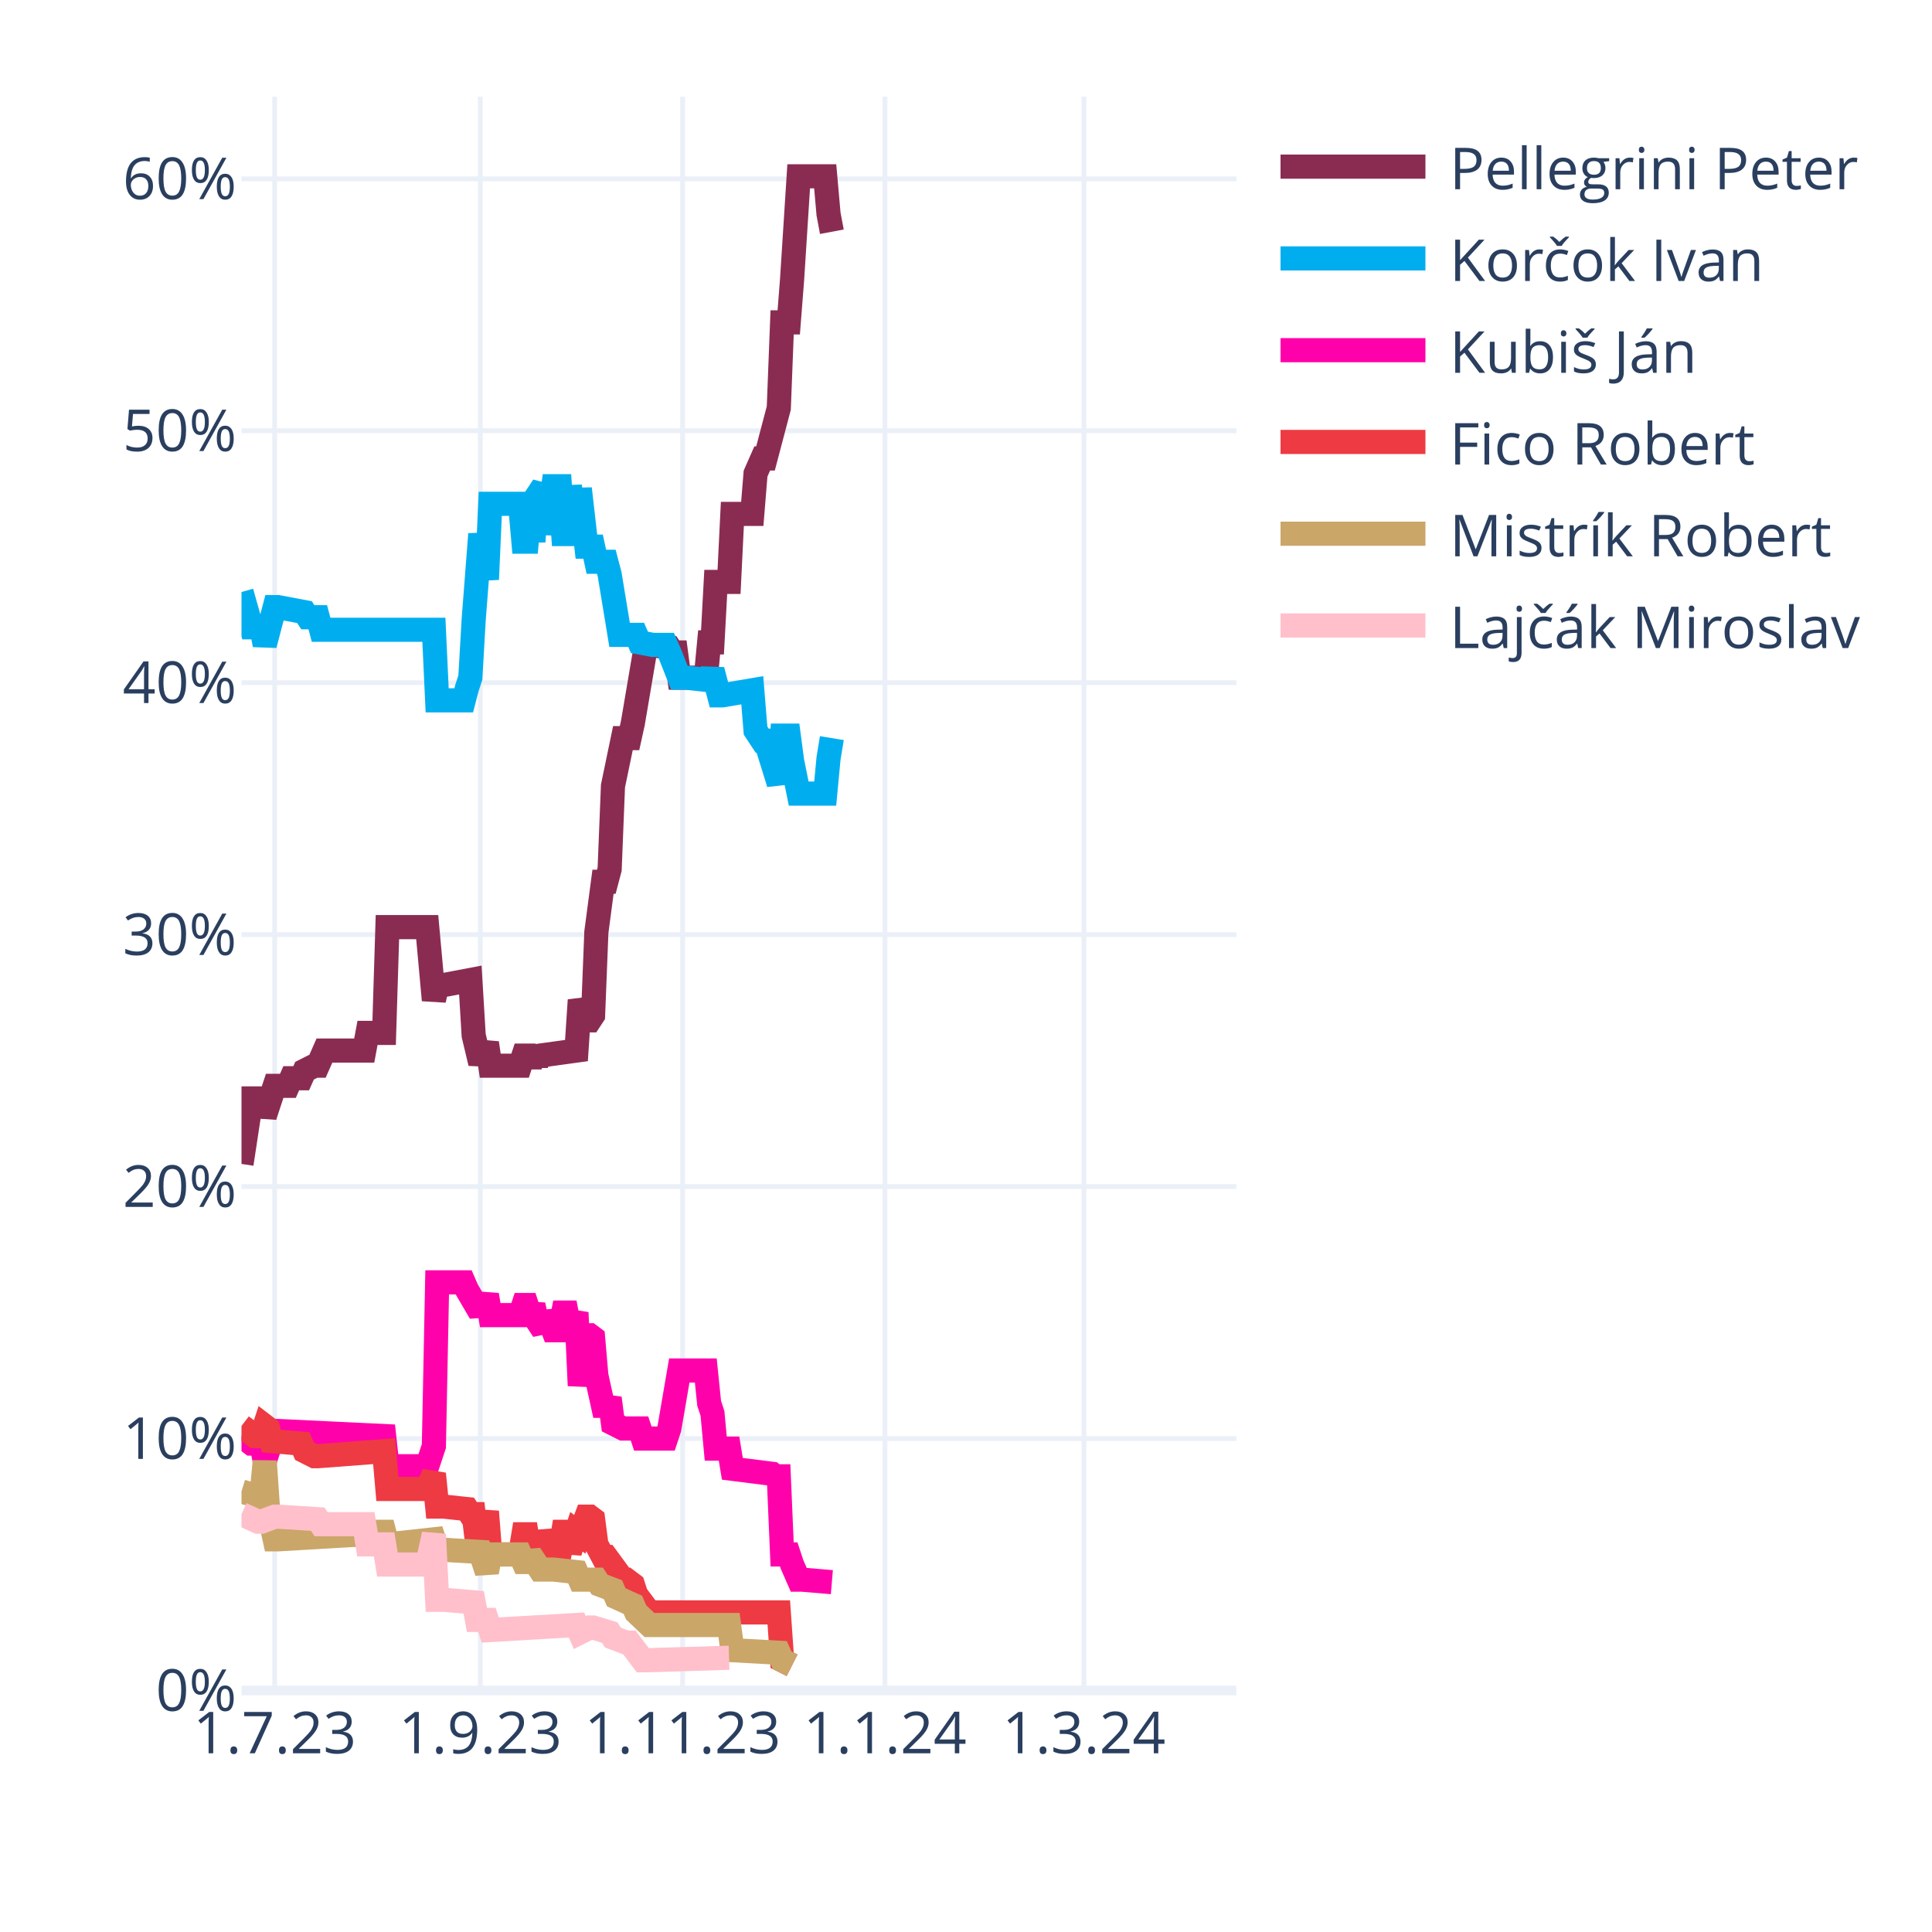
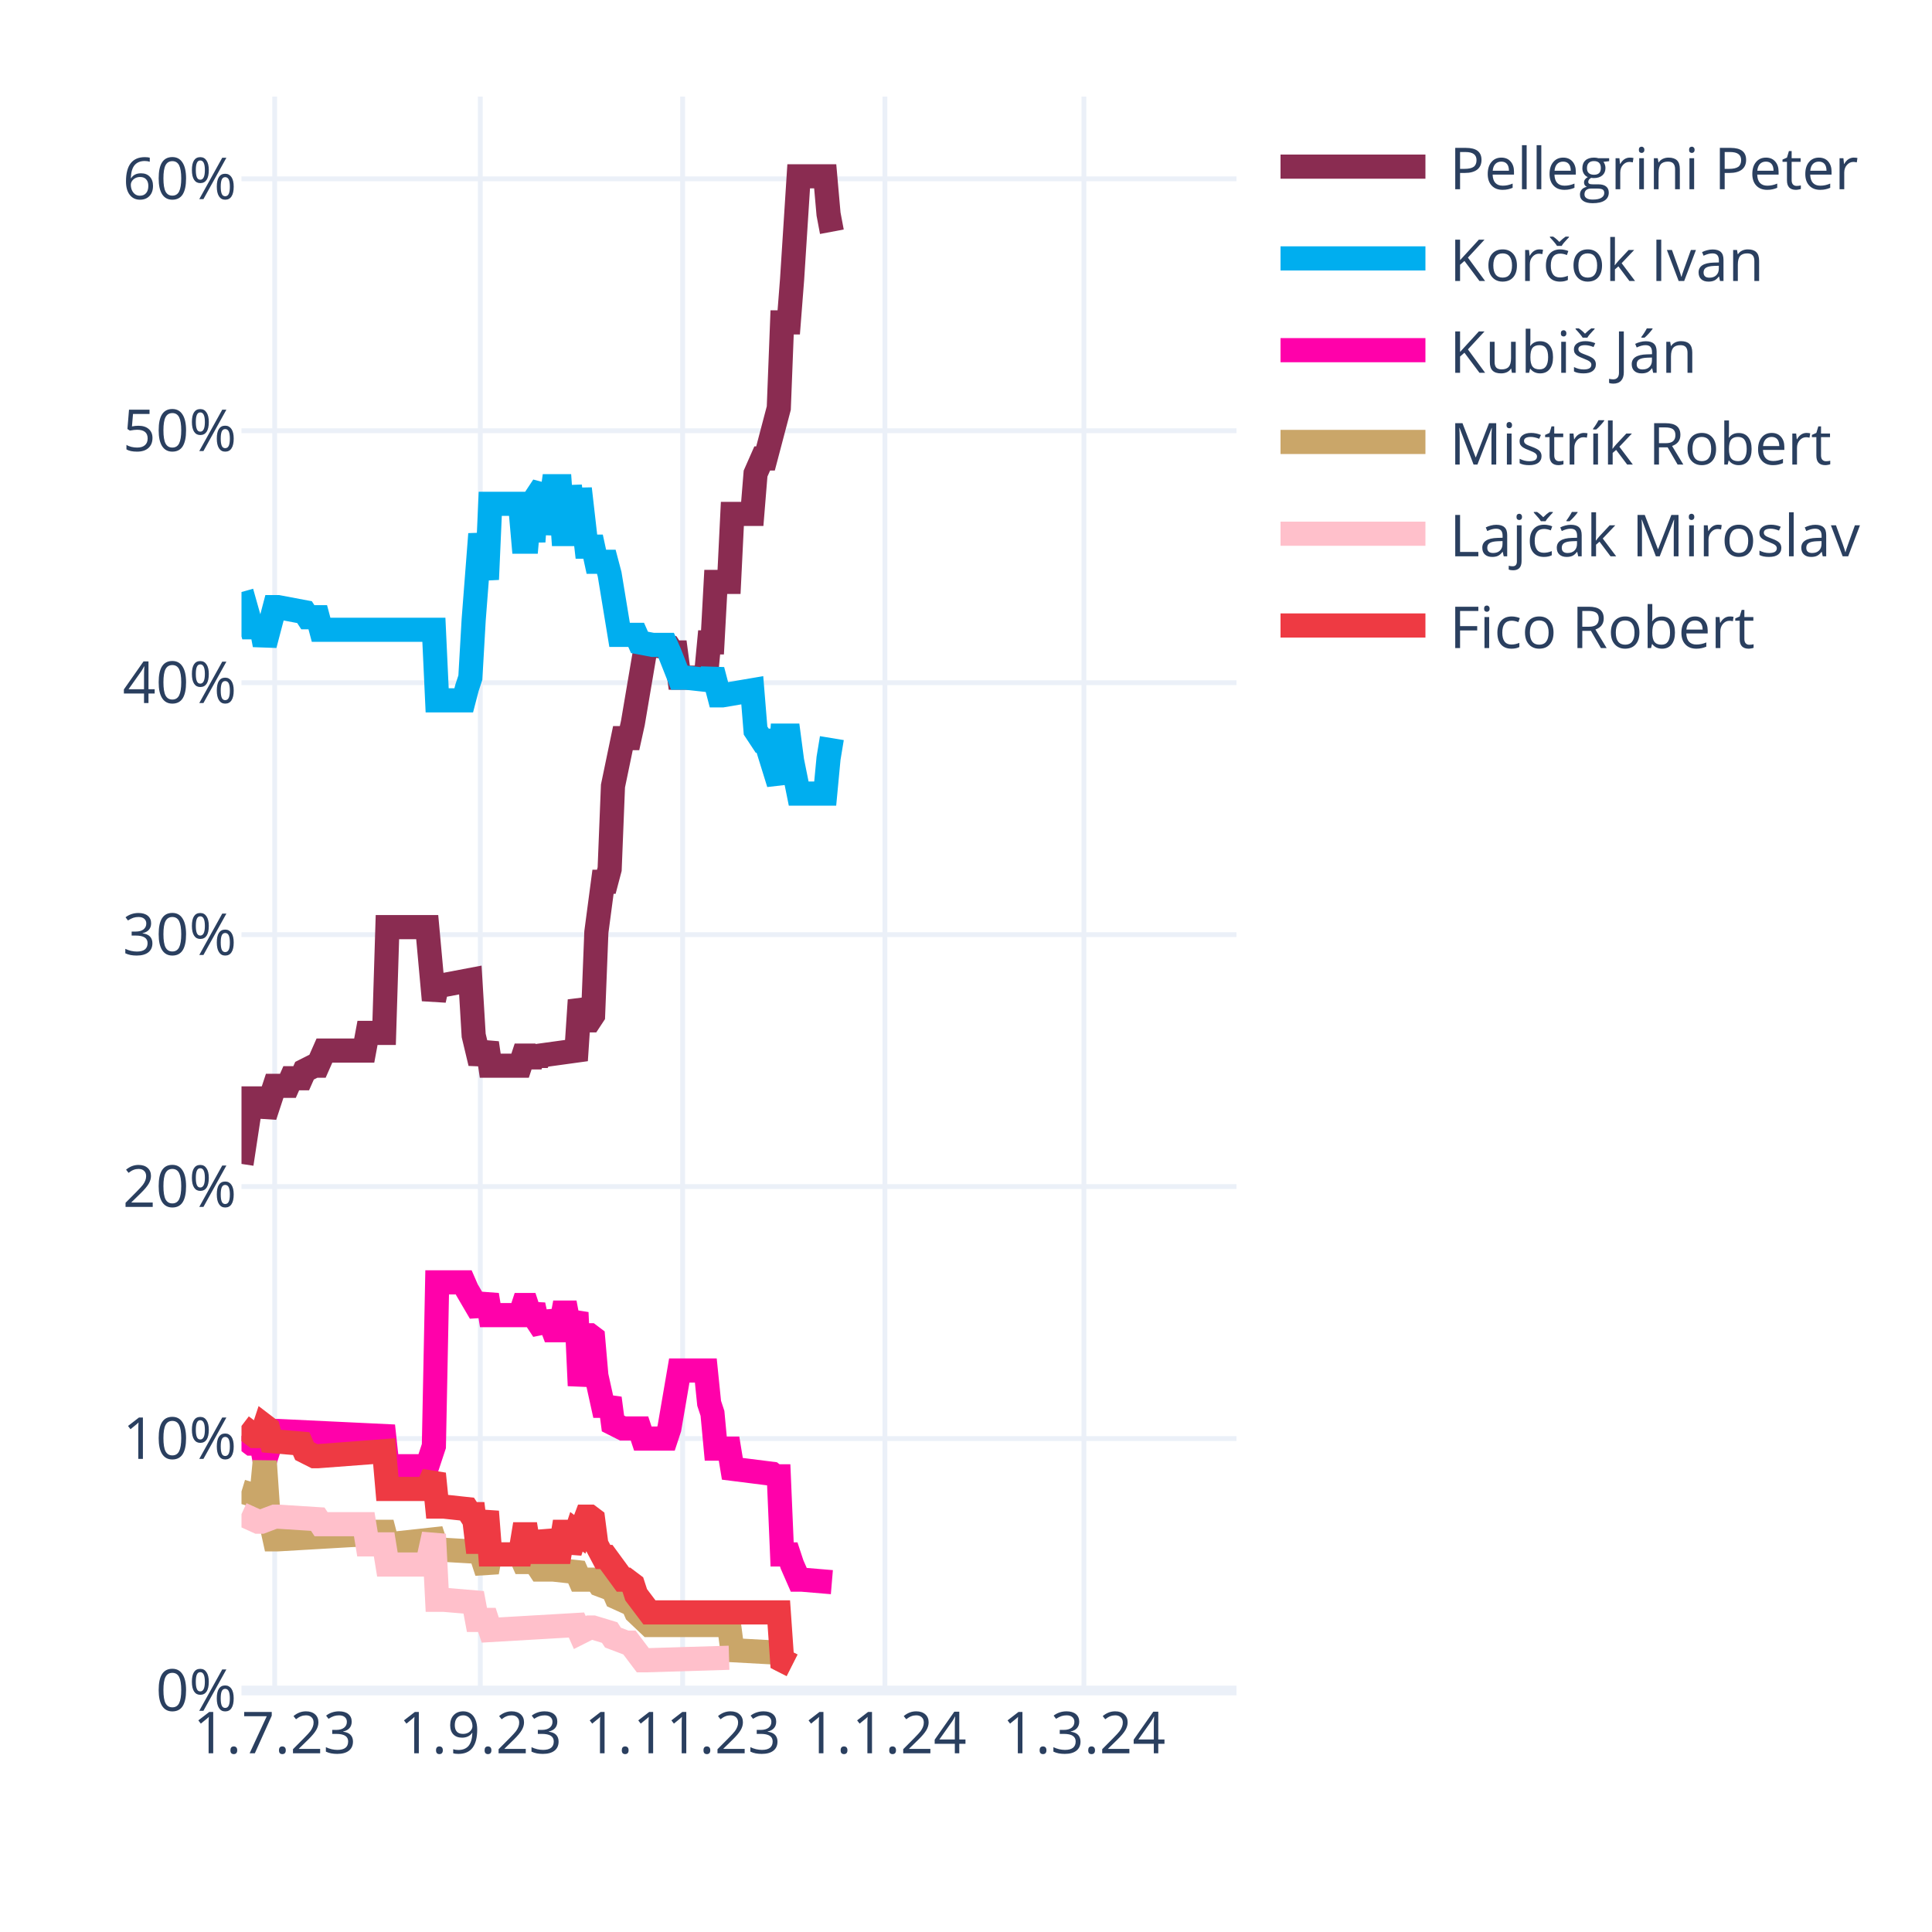
<svg xmlns="http://www.w3.org/2000/svg" class="main-svg" width="400" height="400" style="" viewBox="0 0 400 400">
  <rect x="0" y="0" width="400" height="400" style="fill: rgb(255, 255, 255); fill-opacity: 1;" />
-   <defs id="defs-0484d5">
+   <defs id="defs-21e31d">
    <g class="clips">
-       <clipPath id="clip0484d5xyplot" class="plotclip">
+       <clipPath id="clip21e31dxyplot" class="plotclip">
        <rect width="206" height="330" />
      </clipPath>
-       <clipPath class="axesclip" id="clip0484d5x">
+       <clipPath class="axesclip" id="clip21e31dx">
        <rect x="50" y="0" width="206" height="400" />
      </clipPath>
-       <clipPath class="axesclip" id="clip0484d5y">
+       <clipPath class="axesclip" id="clip21e31dy">
        <rect x="0" y="20" width="400" height="330" />
      </clipPath>
-       <clipPath class="axesclip" id="clip0484d5xy">
+       <clipPath class="axesclip" id="clip21e31dxy">
        <rect x="50" y="20" width="206" height="330" />
      </clipPath>
    </g>
    <g class="gradients" />
    <g class="patterns" />
  </defs>
  <g class="bglayer" />
  <g class="layer-below">
    <g class="imagelayer" />
    <g class="shapelayer" />
  </g>
  <g class="cartesianlayer">
    <g class="subplot xy">
      <g class="layer-subplot">
        <g class="shapelayer" />
        <g class="imagelayer" />
      </g>
      <g class="minor-gridlayer">
        <g class="x" />
        <g class="y" />
      </g>
      <g class="gridlayer">
        <g class="x">
          <path class="xgrid crisp" transform="translate(56.87,0)" d="M0,20v330" style="stroke: rgb(235, 240, 248); stroke-opacity: 1; stroke-width: 1px;" />
          <path class="xgrid crisp" transform="translate(99.44,0)" d="M0,20v330" style="stroke: rgb(235, 240, 248); stroke-opacity: 1; stroke-width: 1px;" />
          <path class="xgrid crisp" transform="translate(141.33,0)" d="M0,20v330" style="stroke: rgb(235, 240, 248); stroke-opacity: 1; stroke-width: 1px;" />
          <path class="xgrid crisp" transform="translate(183.21,0)" d="M0,20v330" style="stroke: rgb(235, 240, 248); stroke-opacity: 1; stroke-width: 1px;" />
          <path class="xgrid crisp" transform="translate(224.41,0)" d="M0,20v330" style="stroke: rgb(235, 240, 248); stroke-opacity: 1; stroke-width: 1px;" />
        </g>
        <g class="y">
          <path class="ygrid crisp" transform="translate(0,297.84)" d="M50,0h206" style="stroke: rgb(235, 240, 248); stroke-opacity: 1; stroke-width: 1px;" />
          <path class="ygrid crisp" transform="translate(0,245.67)" d="M50,0h206" style="stroke: rgb(235, 240, 248); stroke-opacity: 1; stroke-width: 1px;" />
          <path class="ygrid crisp" transform="translate(0,193.51)" d="M50,0h206" style="stroke: rgb(235, 240, 248); stroke-opacity: 1; stroke-width: 1px;" />
          <path class="ygrid crisp" transform="translate(0,141.35)" d="M50,0h206" style="stroke: rgb(235, 240, 248); stroke-opacity: 1; stroke-width: 1px;" />
          <path class="ygrid crisp" transform="translate(0,89.18)" d="M50,0h206" style="stroke: rgb(235, 240, 248); stroke-opacity: 1; stroke-width: 1px;" />
          <path class="ygrid crisp" transform="translate(0,37.02)" d="M50,0h206" style="stroke: rgb(235, 240, 248); stroke-opacity: 1; stroke-width: 1px;" />
        </g>
      </g>
      <g class="zerolinelayer">
        <path class="yzl zl crisp" transform="translate(0,350)" d="M50,0h206" style="stroke: rgb(235, 240, 248); stroke-opacity: 1; stroke-width: 2px;" />
      </g>
      <path class="xlines-below" />
      <path class="ylines-below" />
      <g class="overlines-below" />
      <g class="xaxislayer-below" />
      <g class="yaxislayer-below" />
      <g class="overaxes-below" />
-       <g class="plot" transform="translate(50,20)" clip-path="url(#clip0484d5xyplot)">
+       <g class="plot" transform="translate(50,20)" clip-path="url(#clip21e31dxyplot)">
        <g class="scatterlayer mlayer">
-           <g class="trace scatter trace7f2525" style="stroke-miterlimit: 2; opacity: 1;">
+           <g class="trace scatter trace55dec3" style="stroke-miterlimit: 2; opacity: 1;">
            <g class="fills" />
            <g class="errorbars" />
            <g class="lines">
              <path class="js-line" d="M0,220.98L2.06,207.42L2.75,207.42L4.12,207.42L4.81,211.07L6.87,204.81L7.55,204.81L9.61,204.81L10.3,203.24L12.36,203.24L13.05,201.68L15.11,200.64L15.79,200.64L17.17,197.51L17.85,197.51L25.41,197.51L26.09,193.85L29.53,193.85L30.21,171.95L38.45,171.95L39.83,187.07L40.51,183.94L41.89,183.94L47.38,182.9L48.07,194.38L49.44,200.11L50.13,198.03L50.81,195.94L51.5,200.64L57.68,200.64L58.37,198.55L59.05,198.55L59.74,200.64L60.43,198.55L61.11,200.11L61.8,198.55L69.35,197.51L70.04,187.07L71.41,191.25L72.1,191.25L72.79,190.2L73.47,172.99L74.85,162.56L75.53,162.56L76.22,159.95L76.91,142.73L78.97,132.82L79.65,132.82L80.34,132.82L81.03,129.69L83.77,113.52L84.46,113.52L88.58,114.04L89.27,115.09L89.95,115.09L90.64,120.3L96.13,120.3L96.82,113L97.51,113L98.19,100.48L100.94,100.48L101.63,86.4L105.75,86.4L106.43,78.05L107.81,74.92L108.49,74.92L111.24,64.49L111.93,46.75L113.3,46.75L113.99,37.89L115.36,16.5L116.05,16.5L120.85,16.5L121.54,24.32L122.23,27.98" style="vector-effect: none; fill: none; stroke: rgb(138, 44, 81); stroke-opacity: 1; stroke-width: 5px; opacity: 1;" />
            </g>
            <g class="points" />
            <g class="text" />
          </g>
-           <g class="trace scatter tracee5e733" style="stroke-miterlimit: 2; opacity: 1;">
+           <g class="trace scatter trace75d87e" style="stroke-miterlimit: 2; opacity: 1;">
            <g class="fills" />
            <g class="errorbars" />
            <g class="lines">
              <path class="js-line" d="M0,102.57L2.06,109.87L2.75,109.87L4.12,109.87L4.81,113.52L6.87,105.7L7.55,105.7L13.05,106.74L13.73,107.79L15.79,107.79L16.48,110.39L39.83,110.39L40.51,125L46.01,125L46.69,122.39L47.38,120.3L48.07,108.31L49.44,90.57L50.13,95.27L50.81,99.96L51.5,84.31L57.68,84.31L58.37,92.14L59.05,92.14L59.74,84.31L60.43,92.14L61.11,82.75L62.49,80.66L63.17,90.57L64.55,80.66L65.23,80.66L65.92,80.66L66.61,90.57L67.29,90.57L67.98,80.66L69.35,90.57L70.04,81.18L71.41,93.18L72.1,93.18L72.79,93.18L73.47,96.31L75.53,96.31L76.22,98.92L78.28,111.44L78.97,111.44L81.71,111.44L82.4,113L85.15,113.52L85.83,113.52L87.89,113.52L88.58,115.09L90.64,120.3L92.01,120.3L96.82,120.83L97.51,118.74L98.88,123.96L99.57,123.96L105.75,122.91L106.43,131.26L107.81,133.35L108.49,133.35L111.24,142.21L111.93,132.3L113.3,132.3L113.99,137.52L115.36,144.3L116.05,144.3L120.85,144.3L121.54,137L122.23,132.82" style="vector-effect: none; fill: none; stroke: rgb(0, 174, 239); stroke-opacity: 1; stroke-width: 5px; opacity: 1;" />
            </g>
            <g class="points" />
            <g class="text" />
          </g>
-           <g class="trace scatter tracee28a75" style="stroke-miterlimit: 2; opacity: 1;">
+           <g class="trace scatter traced9c9fa" style="stroke-miterlimit: 2; opacity: 1;">
            <g class="fills" />
            <g class="errorbars" />
            <g class="lines">
              <path class="js-line" d="M0,277.32L2.06,278.88L2.75,278.88L4.12,278.88L4.81,282.53L6.87,276.27L7.55,276.27L29.53,277.32L30.21,283.57L38.45,283.57L39.83,279.4L40.51,245.5L41.89,245.5L46.01,245.5L46.69,247.06L49.44,251.76L50.13,250.19L50.81,248.1L51.5,252.28L57.68,252.28L58.37,250.19L59.05,250.19L59.74,252.28L60.43,250.19L61.11,253.32L62.49,255.41L63.17,251.76L64.55,255.41L65.23,255.41L65.92,255.41L66.61,251.76L67.29,251.76L67.98,255.41L69.35,251.76L70.04,266.88L71.41,256.45L72.1,256.45L72.79,256.97L73.47,264.8L74.85,271.06L75.53,271.06L76.22,269.49L76.91,274.71L78.97,275.75L79.65,275.75L82.4,275.75L83.09,277.84L87.89,277.84L88.58,275.75L90.64,263.75L92.01,263.75L96.13,263.75L96.82,270.53L97.51,272.62L98.19,279.92L100.94,279.92L101.63,284.1L109.87,285.14L110.55,285.66L111.24,285.66L111.93,301.83L113.3,301.83L113.99,303.92L115.36,307.05L116.05,307.05L122.23,307.57" style="vector-effect: none; fill: none; stroke: rgb(255, 1, 170); stroke-opacity: 1; stroke-width: 5px; opacity: 1;" />
            </g>
            <g class="points" />
            <g class="text" />
          </g>
-           <g class="trace scatter trace1ac3bb" style="stroke-miterlimit: 2; opacity: 1;">
+           <g class="trace scatter trace9bb17d" style="stroke-miterlimit: 2; opacity: 1;">
+             <g class="fills" />
+             <g class="errorbars" />
+             <g class="lines">
+               <path class="js-line" d="M0,288.79L3.43,289.83L4.12,289.83L4.81,282.53L5.49,292.44L6.87,298.7L7.55,298.7L25.41,297.66L26.09,297.14L29.53,297.14L30.21,299.75L39.83,298.7L40.51,300.79L49.44,301.31L50.13,303.4L50.81,305.48L51.5,301.83L57.68,301.83L58.37,303.4L59.05,303.4L59.74,301.83L61.8,304.96L62.49,304.96L63.86,304.96L64.55,304.96L69.35,305.48L70.04,307.05L73.47,307.05L74.16,308.09L76.91,309.13L77.59,310.7L81.03,312.26L81.71,313.83L84.46,316.44L85.15,316.44L100.94,316.44L101.63,321.65L111.24,322.18L111.93,323.74L113.99,324.78" style="vector-effect: none; fill: none; stroke: rgb(202, 166, 105); stroke-opacity: 1; stroke-width: 5px; opacity: 1;" />
+             </g>
+             <g class="points" />
+             <g class="text" />
+           </g>
+           <g class="trace scatter trace3e9221" style="stroke-miterlimit: 2; opacity: 1;">
+             <g class="fills" />
+             <g class="errorbars" />
+             <g class="lines">
+               <path class="js-line" d="M0,293.49L3.43,295.05L4.12,295.05L6.87,294.01L7.55,294.01L15.79,294.53L16.48,295.57L25.41,295.57L26.09,299.75L29.53,299.75L30.21,303.92L38.45,303.92L39.83,297.66L40.51,311.22L41.89,311.22L48.07,311.74L48.75,315.39L50.81,315.39L51.5,317.48L69.35,316.44L70.04,318L72.1,316.96L72.79,316.96L76.22,318L76.91,319.05L79.65,320.09L80.34,320.09L83.09,323.74L83.77,323.74L100.94,323.22" style="vector-effect: none; fill: none; stroke: rgb(255, 192, 203); stroke-opacity: 1; stroke-width: 5px; opacity: 1;" />
+             </g>
+             <g class="points" />
+             <g class="text" />
+           </g>
+           <g class="trace scatter trace184059" style="stroke-miterlimit: 2; opacity: 1;">
            <g class="fills" />
            <g class="errorbars" />
            <g class="lines">
              <path class="js-line" d="M0,275.23L2.75,277.32L3.43,277.32L4.12,277.32L4.81,275.23L5.49,275.75L6.18,278.36L12.36,278.88L13.05,280.45L15.11,281.49L15.79,281.49L29.53,280.45L30.21,288.27L38.45,288.27L39.83,285.14L40.51,291.92L41.89,291.92L46.69,292.44L47.38,293.49L48.07,293.49L48.75,299.22L49.44,299.22L50.13,296.09L50.81,292.96L51.5,301.83L57.68,301.83L58.37,297.66L59.05,297.66L59.74,301.83L60.43,297.66L61.11,301.31L62.49,301.31L63.17,297.14L64.55,301.31L65.23,301.31L65.92,301.31L66.61,297.14L67.29,297.14L67.98,301.31L69.35,297.14L70.04,297.66L71.41,294.01L72.1,294.01L72.79,294.53L73.47,299.75L74.85,302.35L75.53,302.35L78.97,307.05L79.65,307.05L81.03,308.09L81.71,310.18L84.46,313.83L85.15,313.83L111.24,313.83L111.93,323.74L113.99,324.78" style="vector-effect: none; fill: none; stroke: rgb(238, 58, 67); stroke-opacity: 1; stroke-width: 5px; opacity: 1;" />
-             </g>
-             <g class="points" />
-             <g class="text" />
-           </g>
-           <g class="trace scatter trace622572" style="stroke-miterlimit: 2; opacity: 1;">
-             <g class="fills" />
-             <g class="errorbars" />
-             <g class="lines">
-               <path class="js-line" d="M0,288.79L3.43,289.83L4.12,289.83L4.81,282.53L5.49,292.44L6.87,298.7L7.55,298.7L25.41,297.66L26.09,297.14L29.53,297.14L30.21,299.75L39.83,298.7L40.51,300.79L49.44,301.31L50.13,303.4L50.81,305.48L51.5,301.83L57.68,301.83L58.37,303.4L59.05,303.4L59.74,301.83L61.8,304.96L62.49,304.96L63.86,304.96L64.55,304.96L69.35,305.48L70.04,307.05L73.47,307.05L74.16,308.09L76.91,309.13L77.59,310.7L81.03,312.26L81.71,313.83L84.46,316.44L85.15,316.44L100.94,316.44L101.63,321.65L111.24,322.18L111.93,323.74L113.99,324.78" style="vector-effect: none; fill: none; stroke: rgb(202, 166, 105); stroke-opacity: 1; stroke-width: 5px; opacity: 1;" />
-             </g>
-             <g class="points" />
-             <g class="text" />
-           </g>
-           <g class="trace scatter trace791a81" style="stroke-miterlimit: 2; opacity: 1;">
-             <g class="fills" />
-             <g class="errorbars" />
-             <g class="lines">
-               <path class="js-line" d="M0,293.49L3.43,295.05L4.12,295.05L6.87,294.01L7.55,294.01L15.79,294.53L16.48,295.57L25.41,295.57L26.09,299.75L29.53,299.75L30.21,303.92L38.45,303.92L39.83,297.66L40.51,311.22L41.89,311.22L48.07,311.74L48.75,315.39L50.81,315.39L51.5,317.48L69.35,316.44L70.04,318L72.1,316.96L72.79,316.96L76.22,318L76.91,319.05L79.65,320.09L80.34,320.09L83.09,323.74L83.77,323.74L100.94,323.22" style="vector-effect: none; fill: none; stroke: rgb(255, 192, 203); stroke-opacity: 1; stroke-width: 5px; opacity: 1;" />
            </g>
            <g class="points" />
            <g class="text" />
          </g>
        </g>
      </g>
      <g class="overplot" />
      <path class="xlines-above crisp" d="M0,0" style="fill: none;" />
      <path class="ylines-above crisp" d="M0,0" style="fill: none;" />
      <g class="overlines-above" />
      <g class="xaxislayer-above">
        <g class="xtick">
          <text text-anchor="middle" x="0" y="363" transform="translate(56.87,0)" style="font-family: 'Open Sans', verdana, arial, sans-serif; font-size: 12px; fill: rgb(42, 63, 95); fill-opacity: 1; white-space: pre; opacity: 1;">1.7.23</text>
        </g>
        <g class="xtick">
          <text text-anchor="middle" x="0" y="363" style="font-family: 'Open Sans', verdana, arial, sans-serif; font-size: 12px; fill: rgb(42, 63, 95); fill-opacity: 1; white-space: pre; opacity: 1;" transform="translate(99.44,0)">1.9.23</text>
        </g>
        <g class="xtick">
          <text text-anchor="middle" x="0" y="363" style="font-family: 'Open Sans', verdana, arial, sans-serif; font-size: 12px; fill: rgb(42, 63, 95); fill-opacity: 1; white-space: pre; opacity: 1;" transform="translate(141.33,0)">1.11.23</text>
        </g>
        <g class="xtick">
          <text text-anchor="middle" x="0" y="363" style="font-family: 'Open Sans', verdana, arial, sans-serif; font-size: 12px; fill: rgb(42, 63, 95); fill-opacity: 1; white-space: pre; opacity: 1;" transform="translate(183.21,0)">1.1.24</text>
        </g>
        <g class="xtick">
          <text text-anchor="middle" x="0" y="363" style="font-family: 'Open Sans', verdana, arial, sans-serif; font-size: 12px; fill: rgb(42, 63, 95); fill-opacity: 1; white-space: pre; opacity: 1;" transform="translate(224.41,0)">1.3.24</text>
        </g>
      </g>
      <g class="yaxislayer-above">
        <g class="ytick">
          <text text-anchor="end" x="49" y="4.2" transform="translate(0,350)" style="font-family: 'Open Sans', verdana, arial, sans-serif; font-size: 12px; fill: rgb(42, 63, 95); fill-opacity: 1; white-space: pre; opacity: 1;">0%</text>
        </g>
        <g class="ytick">
          <text text-anchor="end" x="49" y="4.2" style="font-family: 'Open Sans', verdana, arial, sans-serif; font-size: 12px; fill: rgb(42, 63, 95); fill-opacity: 1; white-space: pre; opacity: 1;" transform="translate(0,297.84)">10%</text>
        </g>
        <g class="ytick">
          <text text-anchor="end" x="49" y="4.2" style="font-family: 'Open Sans', verdana, arial, sans-serif; font-size: 12px; fill: rgb(42, 63, 95); fill-opacity: 1; white-space: pre; opacity: 1;" transform="translate(0,245.67)">20%</text>
        </g>
        <g class="ytick">
          <text text-anchor="end" x="49" y="4.2" style="font-family: 'Open Sans', verdana, arial, sans-serif; font-size: 12px; fill: rgb(42, 63, 95); fill-opacity: 1; white-space: pre; opacity: 1;" transform="translate(0,193.51)">30%</text>
        </g>
        <g class="ytick">
          <text text-anchor="end" x="49" y="4.2" style="font-family: 'Open Sans', verdana, arial, sans-serif; font-size: 12px; fill: rgb(42, 63, 95); fill-opacity: 1; white-space: pre; opacity: 1;" transform="translate(0,141.35)">40%</text>
        </g>
        <g class="ytick">
          <text text-anchor="end" x="49" y="4.2" style="font-family: 'Open Sans', verdana, arial, sans-serif; font-size: 12px; fill: rgb(42, 63, 95); fill-opacity: 1; white-space: pre; opacity: 1;" transform="translate(0,89.18)">50%</text>
        </g>
        <g class="ytick">
          <text text-anchor="end" x="49" y="4.2" style="font-family: 'Open Sans', verdana, arial, sans-serif; font-size: 12px; fill: rgb(42, 63, 95); fill-opacity: 1; white-space: pre; opacity: 1;" transform="translate(0,37.02)">60%</text>
        </g>
      </g>
      <g class="overaxes-above" />
    </g>
  </g>
  <g class="polarlayer" />
  <g class="smithlayer" />
  <g class="ternarylayer" />
  <g class="geolayer" />
  <g class="funnelarealayer" />
  <g class="pielayer" />
  <g class="iciclelayer" />
  <g class="treemaplayer" />
  <g class="sunburstlayer" />
  <g class="glimages" />
-   <defs id="topdefs-0484d5">
+   <defs id="topdefs-21e31d">
    <g class="clips" />
-     <clipPath id="legend0484d5">
+     <clipPath id="legend21e31d">
      <rect width="128" height="124" x="0" y="0" />
    </clipPath>
  </defs>
  <g class="layer-above">
    <g class="imagelayer" />
    <g class="shapelayer" />
  </g>
  <g class="infolayer">
    <g class="legend" pointer-events="all" transform="translate(260.12,20)">
      <rect class="bg" shape-rendering="crispEdges" width="128" height="124" x="0" y="0" style="stroke: rgb(68, 68, 68); stroke-opacity: 1; fill: rgb(255, 255, 255); fill-opacity: 1; stroke-width: 0px;" />
-       <g class="scrollbox" transform="" clip-path="url(#legend0484d5)">
+       <g class="scrollbox" transform="" clip-path="url(#legend21e31d)">
        <g class="groups">
          <g class="traces" transform="translate(0,14.5)" style="opacity: 1;">
            <text class="legendtext" text-anchor="start" x="40" y="4.68" style="font-family: 'Open Sans', verdana, arial, sans-serif; font-size: 12px; fill: rgb(42, 63, 95); fill-opacity: 1; white-space: pre;">Pellegrini Peter</text>
            <g class="layers" style="opacity: 1;">
              <g class="legendfill" />
              <g class="legendlines">
                <path class="js-line" d="M5,0h30" style="fill: none; stroke: rgb(138, 44, 81); stroke-opacity: 1; stroke-width: 5px;" />
              </g>
              <g class="legendsymbols">
                <g class="legendpoints" />
              </g>
            </g>
            <rect class="legendtoggle" x="0" y="-9.5" width="122.703" height="19" style="fill: rgb(0, 0, 0); fill-opacity: 0;" />
          </g>
          <g class="traces" transform="translate(0,33.5)" style="opacity: 1;">
            <text class="legendtext" text-anchor="start" x="40" y="4.68" style="font-family: 'Open Sans', verdana, arial, sans-serif; font-size: 12px; fill: rgb(42, 63, 95); fill-opacity: 1; white-space: pre;">Korčok Ivan</text>
            <g class="layers" style="opacity: 1;">
              <g class="legendfill" />
              <g class="legendlines">
                <path class="js-line" d="M5,0h30" style="fill: none; stroke: rgb(0, 174, 239); stroke-opacity: 1; stroke-width: 5px;" />
              </g>
              <g class="legendsymbols">
                <g class="legendpoints" />
              </g>
            </g>
            <rect class="legendtoggle" x="0" y="-9.5" width="122.703" height="19" style="fill: rgb(0, 0, 0); fill-opacity: 0;" />
          </g>
          <g class="traces" transform="translate(0,52.5)" style="opacity: 1;">
            <text class="legendtext" text-anchor="start" x="40" y="4.68" style="font-family: 'Open Sans', verdana, arial, sans-serif; font-size: 12px; fill: rgb(42, 63, 95); fill-opacity: 1; white-space: pre;">Kubiš Ján</text>
            <g class="layers" style="opacity: 1;">
              <g class="legendfill" />
              <g class="legendlines">
                <path class="js-line" d="M5,0h30" style="fill: none; stroke: rgb(255, 1, 170); stroke-opacity: 1; stroke-width: 5px;" />
              </g>
              <g class="legendsymbols">
                <g class="legendpoints" />
              </g>
            </g>
            <rect class="legendtoggle" x="0" y="-9.5" width="122.703" height="19" style="fill: rgb(0, 0, 0); fill-opacity: 0;" />
          </g>
          <g class="traces" transform="translate(0,71.5)" style="opacity: 1;">
+             <text class="legendtext" text-anchor="start" x="40" y="4.68" style="font-family: 'Open Sans', verdana, arial, sans-serif; font-size: 12px; fill: rgb(42, 63, 95); fill-opacity: 1; white-space: pre;">Mistrík Robert</text>
+             <g class="layers" style="opacity: 1;">
+               <g class="legendfill" />
+               <g class="legendlines">
+                 <path class="js-line" d="M5,0h30" style="fill: none; stroke: rgb(202, 166, 105); stroke-opacity: 1; stroke-width: 5px;" />
+               </g>
+               <g class="legendsymbols">
+                 <g class="legendpoints" />
+               </g>
+             </g>
+             <rect class="legendtoggle" x="0" y="-9.5" width="122.703" height="19" style="fill: rgb(0, 0, 0); fill-opacity: 0;" />
+           </g>
+           <g class="traces" transform="translate(0,90.5)" style="opacity: 1;">
+             <text class="legendtext" text-anchor="start" x="40" y="4.68" style="font-family: 'Open Sans', verdana, arial, sans-serif; font-size: 12px; fill: rgb(42, 63, 95); fill-opacity: 1; white-space: pre;">Lajčák Miroslav</text>
+             <g class="layers" style="opacity: 1;">
+               <g class="legendfill" />
+               <g class="legendlines">
+                 <path class="js-line" d="M5,0h30" style="fill: none; stroke: rgb(255, 192, 203); stroke-opacity: 1; stroke-width: 5px;" />
+               </g>
+               <g class="legendsymbols">
+                 <g class="legendpoints" />
+               </g>
+             </g>
+             <rect class="legendtoggle" x="0" y="-9.5" width="122.703" height="19" style="fill: rgb(0, 0, 0); fill-opacity: 0;" />
+           </g>
+           <g class="traces" transform="translate(0,109.5)" style="opacity: 1;">
            <text class="legendtext" text-anchor="start" x="40" y="4.68" style="font-family: 'Open Sans', verdana, arial, sans-serif; font-size: 12px; fill: rgb(42, 63, 95); fill-opacity: 1; white-space: pre;">Fico Robert</text>
            <g class="layers" style="opacity: 1;">
              <g class="legendfill" />
              <g class="legendlines">
                <path class="js-line" d="M5,0h30" style="fill: none; stroke: rgb(238, 58, 67); stroke-opacity: 1; stroke-width: 5px;" />
-               </g>
-               <g class="legendsymbols">
-                 <g class="legendpoints" />
-               </g>
-             </g>
-             <rect class="legendtoggle" x="0" y="-9.5" width="122.703" height="19" style="fill: rgb(0, 0, 0); fill-opacity: 0;" />
-           </g>
-           <g class="traces" transform="translate(0,90.5)" style="opacity: 1;">
-             <text class="legendtext" text-anchor="start" x="40" y="4.68" style="font-family: 'Open Sans', verdana, arial, sans-serif; font-size: 12px; fill: rgb(42, 63, 95); fill-opacity: 1; white-space: pre;">Mistrík Robert</text>
-             <g class="layers" style="opacity: 1;">
-               <g class="legendfill" />
-               <g class="legendlines">
-                 <path class="js-line" d="M5,0h30" style="fill: none; stroke: rgb(202, 166, 105); stroke-opacity: 1; stroke-width: 5px;" />
-               </g>
-               <g class="legendsymbols">
-                 <g class="legendpoints" />
-               </g>
-             </g>
-             <rect class="legendtoggle" x="0" y="-9.5" width="122.703" height="19" style="fill: rgb(0, 0, 0); fill-opacity: 0;" />
-           </g>
-           <g class="traces" transform="translate(0,109.5)" style="opacity: 1;">
-             <text class="legendtext" text-anchor="start" x="40" y="4.68" style="font-family: 'Open Sans', verdana, arial, sans-serif; font-size: 12px; fill: rgb(42, 63, 95); fill-opacity: 1; white-space: pre;">Lajčák Miroslav</text>
-             <g class="layers" style="opacity: 1;">
-               <g class="legendfill" />
-               <g class="legendlines">
-                 <path class="js-line" d="M5,0h30" style="fill: none; stroke: rgb(255, 192, 203); stroke-opacity: 1; stroke-width: 5px;" />
              </g>
              <g class="legendsymbols">
                <g class="legendpoints" />
              </g>
            </g>
            <rect class="legendtoggle" x="0" y="-9.5" width="122.703" height="19" style="fill: rgb(0, 0, 0); fill-opacity: 0;" />
          </g>
        </g>
      </g>
      <rect class="scrollbar" rx="20" ry="3" width="0" height="0" x="0" y="0" style="fill: rgb(128, 139, 164); fill-opacity: 1;" />
    </g>
    <g class="g-gtitle" />
    <g class="g-xtitle" />
    <g class="g-ytitle" />
  </g>
</svg>
